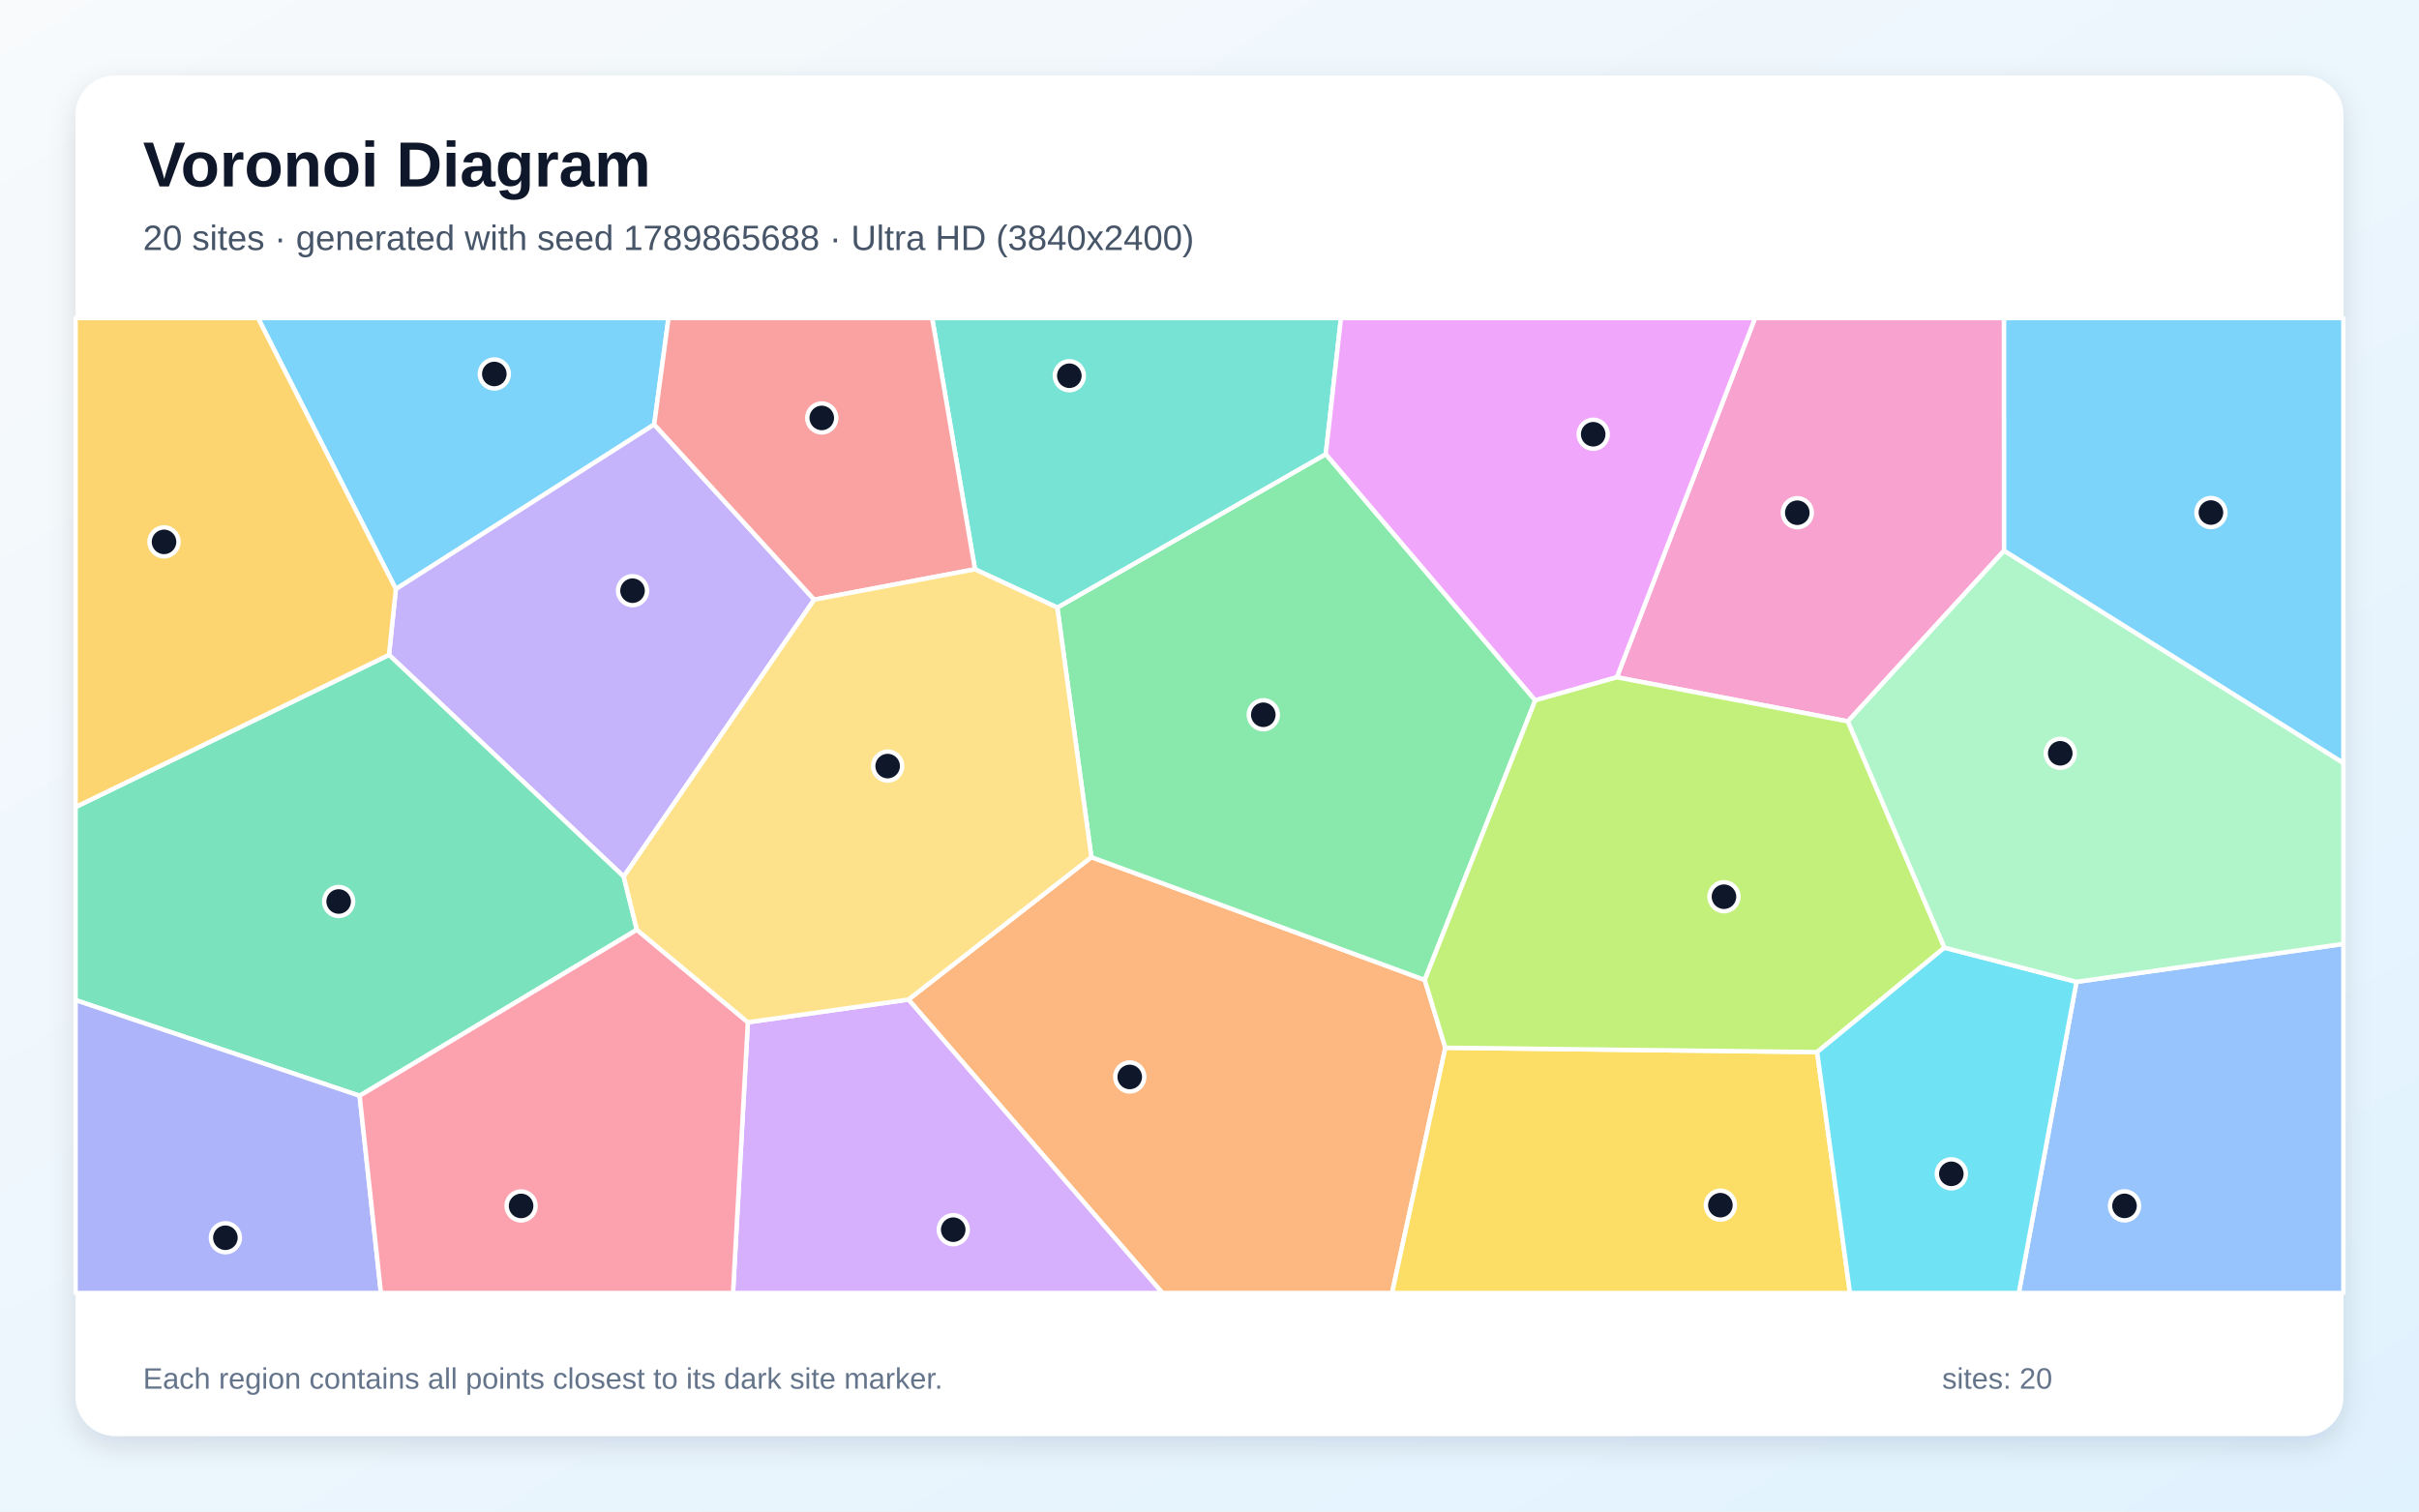
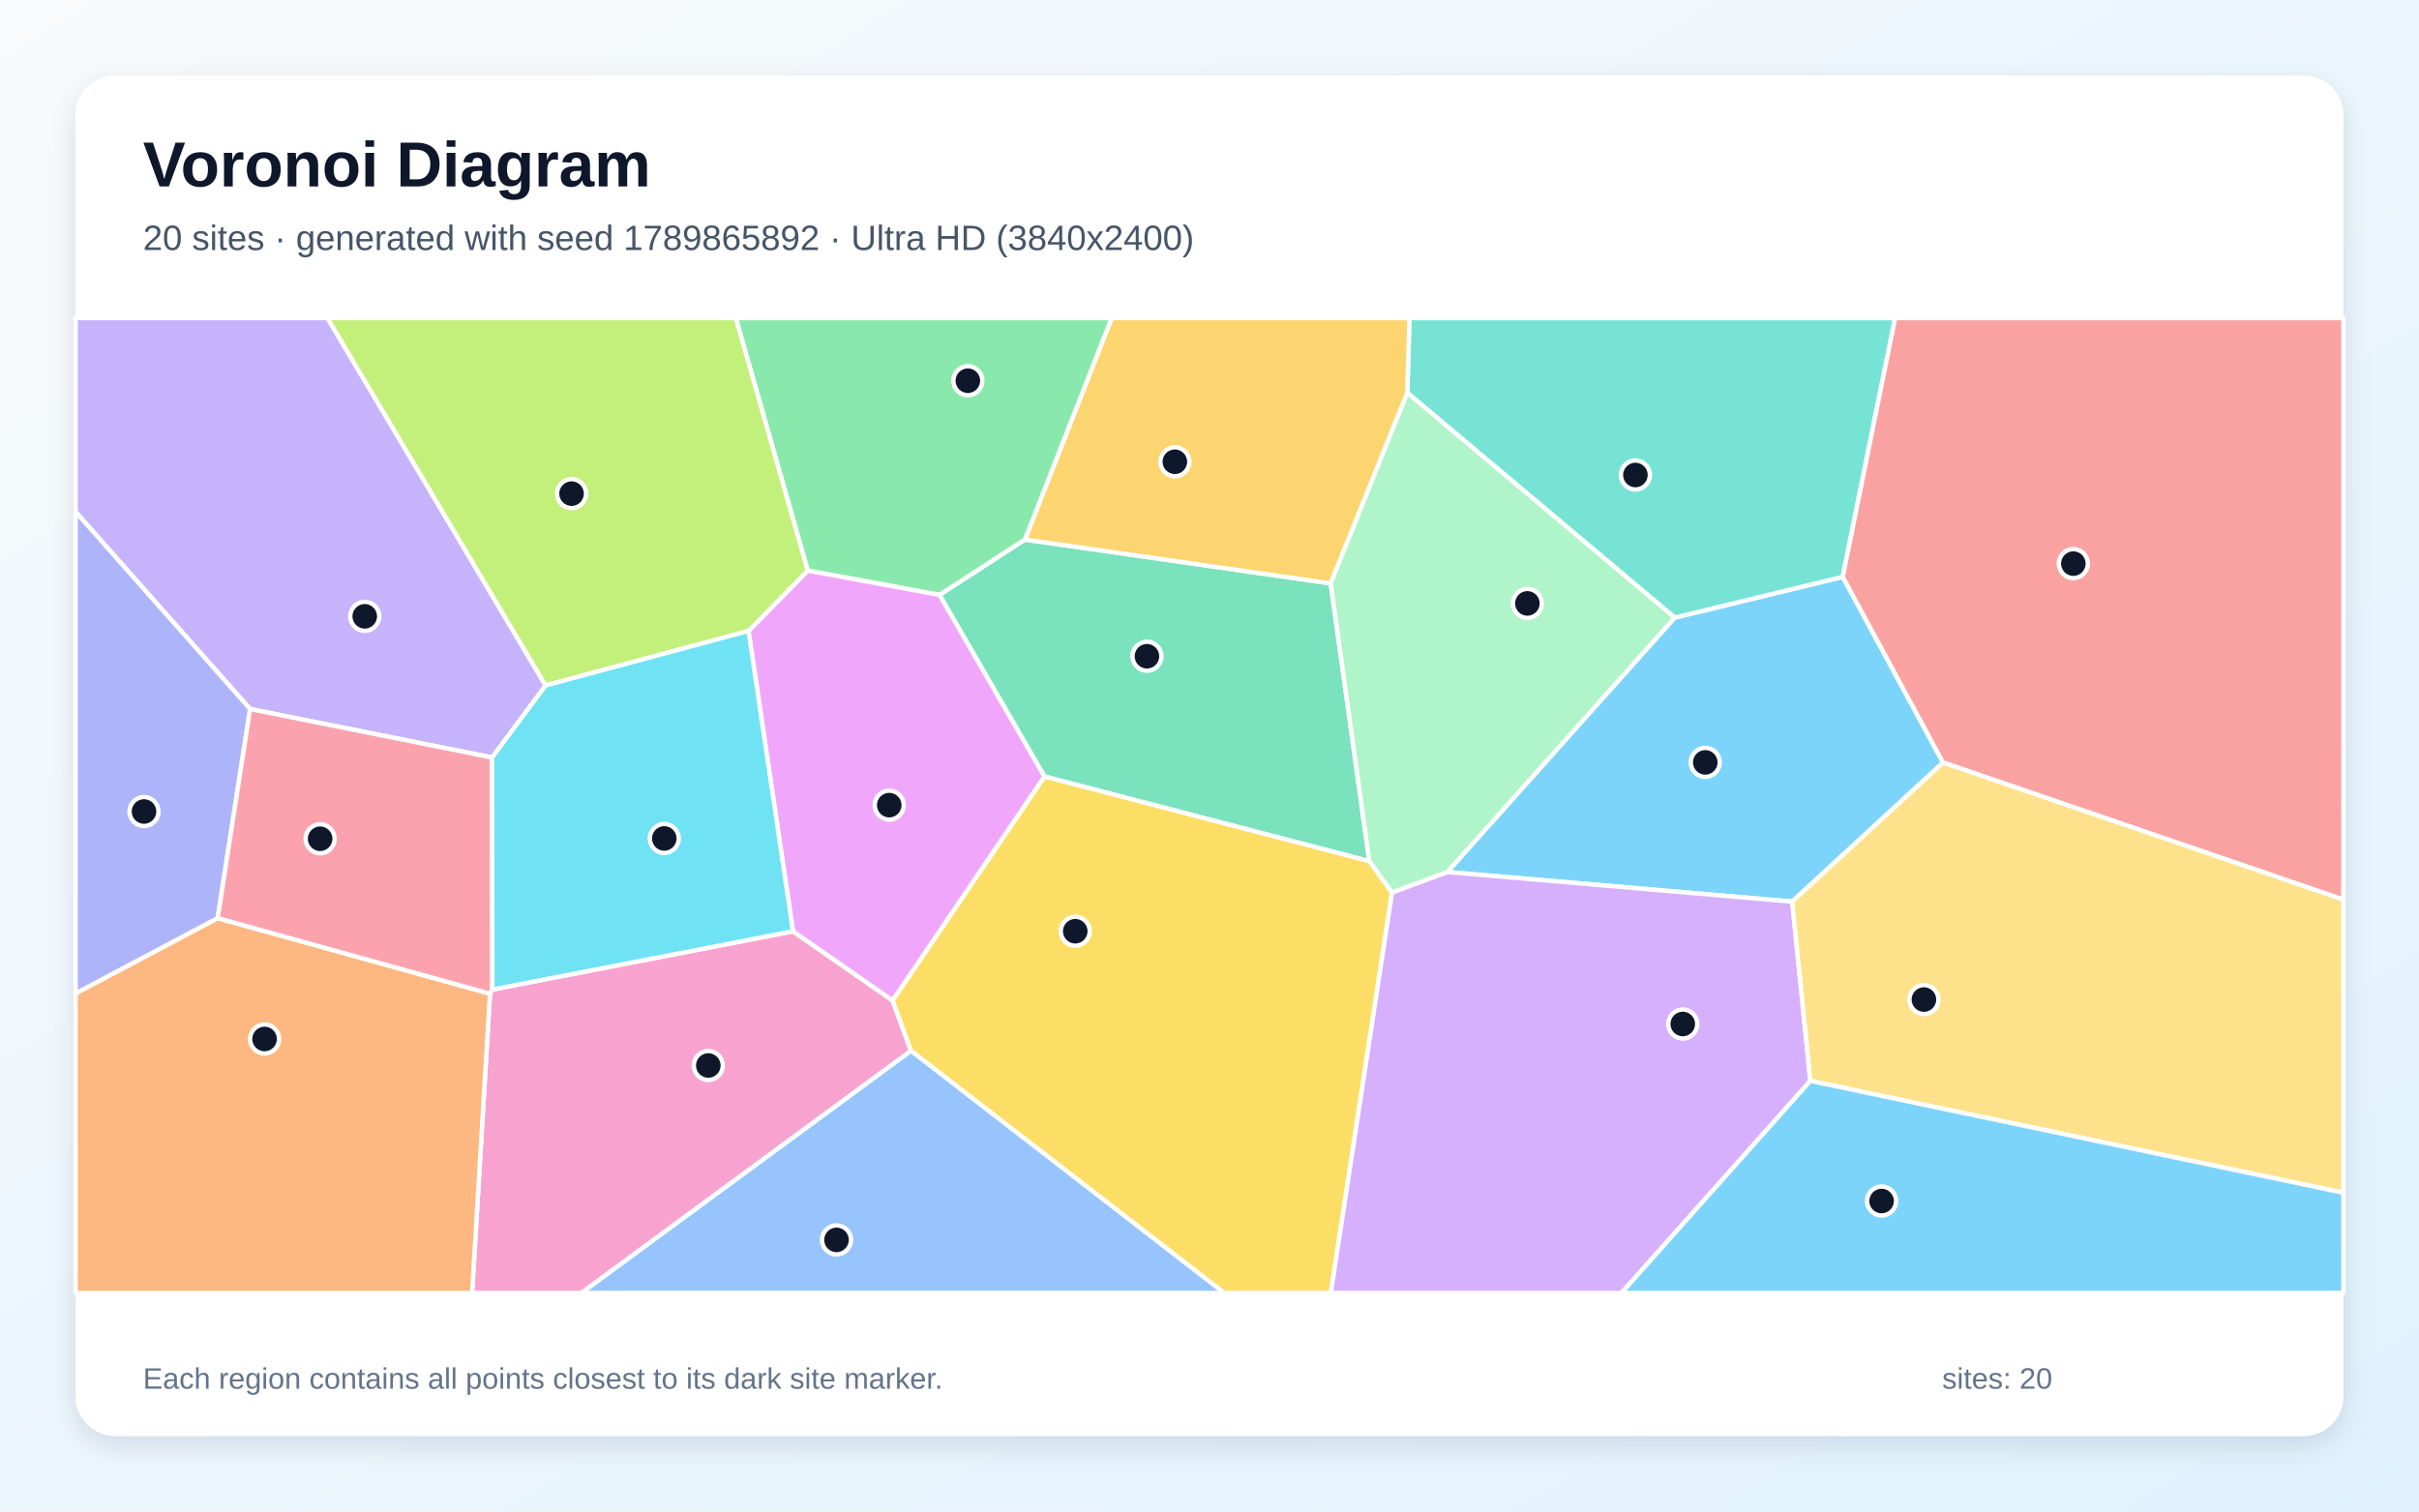
<svg xmlns="http://www.w3.org/2000/svg" width="3840" height="2400" viewBox="0 0 3840 2400" role="img" aria-labelledby="title description">
  <defs>
    <linearGradient id="background" x1="0" y1="0" x2="1" y2="1">
      <stop stop-color="#F8FAFC" />
      <stop offset="1" stop-color="#E0F2FE" />
    </linearGradient>
    <filter id="shadow" x="-5%" y="-5%" width="110%" height="110%">
      <feDropShadow dx="0" dy="15" stdDeviation="22" flood-color="#0F172A" flood-opacity=".12" />
    </filter>
  </defs>
  <rect width="3840" height="2400" fill="url(#background)" />
  <rect x="120" y="120" width="3600" height="2160" rx="63" fill="#FFFFFF" filter="url(#shadow)" />
  <g font-family="Arial, sans-serif">
    <text x="227" y="296" font-size="101" font-weight="700" fill="#0F172A">Voronoi Diagram</text>
-     <text x="227" y="397" font-size="56" fill="#475569">20 sites · generated with seed 1789865688 · Ultra HD (3840x2400)</text>
+     <text x="227" y="397" font-size="56" fill="#475569">20 sites · generated with seed 1789865892 · Ultra HD (3840x2400)</text>
  </g>
  <g stroke="#FFFFFF" stroke-width="7" stroke-linejoin="round">
-     <polygon points="1038.5,674.0 628.4,935.4 409.6,505.0 1061.2,505.0" fill="#38BDF8" fill-opacity="0.65" />
-     <polygon points="990.1,1391.9 617.5,1039.8 628.4,935.4 1038.5,674.0 1292.5,952.1" fill="#A78BFA" fill-opacity="0.65" />
-     <polygon points="3181.4,874.4 2933.4,1145.4 2566.6,1075.4 2786.0,505.0 3181.3,505.0" fill="#F472B6" fill-opacity="0.65" />
-     <polygon points="1442.1,1587.1 1732.5,1361.0 2261.7,1556.0 2294.4,1663.6 2209.8,2053.0 1845.2,2053.0" fill="#FB923C" fill-opacity="0.65" />
-     <polygon points="2294.4,1663.6 2884.6,1670.5 2936.7,2053.0 2209.8,2053.0" fill="#FACC15" fill-opacity="0.65" />
-     <polygon points="2261.7,1556.0 1732.5,1361.0 1678.4,964.7 2104.6,721.0 2437.1,1112.0" fill="#4ADE80" fill-opacity="0.65" />
-     <polygon points="2104.6,721.0 1678.4,964.7 1547.7,903.9 1479.7,505.0 2128.7,505.0" fill="#2DD4BF" fill-opacity="0.65" />
-     <polygon points="3296.3,1559.0 3720.0,1498.8 3720.0,2053.0 3204.7,2053.0" fill="#60A5FA" fill-opacity="0.65" />
-     <polygon points="2437.1,1112.0 2104.6,721.0 2128.7,505.0 2786.0,505.0 2566.6,1075.4" fill="#E879F9" fill-opacity="0.65" />
-     <polygon points="1011.0,1476.3 570.9,1739.9 120.0,1588.0 120.0,1281.4 617.5,1039.8 990.1,1391.9" fill="#34D399" fill-opacity="0.65" />
-     <polygon points="1547.7,903.9 1292.5,952.1 1038.5,674.0 1061.2,505.0 1479.7,505.0" fill="#F87171" fill-opacity="0.65" />
-     <polygon points="120.0,1588.0 570.9,1739.9 604.7,2053.0 120.0,2053.0" fill="#818CF8" fill-opacity="0.65" />
-     <polygon points="120.0,1281.4 120.0,505.0 409.6,505.0 628.4,935.4 617.5,1039.8" fill="#FBBF24" fill-opacity="0.65" />
-     <polygon points="3086.7,1504.7 2884.6,1670.5 2294.4,1663.6 2261.7,1556.0 2437.1,1112.0 2566.6,1075.4 2933.4,1145.4" fill="#A3E635" fill-opacity="0.65" />
-     <polygon points="1187.2,1623.2 1442.1,1587.1 1845.2,2053.0 1163.6,2053.0" fill="#C084FC" fill-opacity="0.65" />
-     <polygon points="570.9,1739.9 1011.0,1476.3 1187.2,1623.2 1163.6,2053.0 604.7,2053.0" fill="#FB7185" fill-opacity="0.65" />
-     <polygon points="2884.6,1670.5 3086.7,1504.7 3296.3,1559.0 3204.7,2053.0 2936.7,2053.0" fill="#22D3EE" fill-opacity="0.65" />
-     <polygon points="3296.3,1559.0 3086.7,1504.7 2933.4,1145.4 3181.4,874.4 3720.0,1211.4 3720.0,1498.8" fill="#86EFAC" fill-opacity="0.65" />
-     <polygon points="1187.2,1623.2 1011.0,1476.3 990.1,1391.9 1292.5,952.1 1547.7,903.9 1678.4,964.7 1732.5,1361.0 1442.1,1587.1" fill="#FCD34D" fill-opacity="0.65" />
-     <polygon points="3181.4,874.4 3181.3,505.0 3720.0,505.0 3720.0,1211.4" fill="#38BDF8" fill-opacity="0.65" />
+     <polygon points="2845.0,1431.6 2297.4,1384.6 2658.4,980.7 2925.2,915.9 3084.5,1210.8" fill="#38BDF8" fill-opacity="0.65" />
+     <polygon points="866.1,1088.4 781.2,1202.8 397.0,1125.8 120.0,812.7 120.0,505.0 519.9,505.0" fill="#A78BFA" fill-opacity="0.65" />
+     <polygon points="777.8,1577.8 781.6,1571.2 1258.8,1478.7 1416.9,1588.5 1446.2,1668.5 923.0,2053.0 749.4,2053.0" fill="#F472B6" fill-opacity="0.65" />
+     <polygon points="120.0,1577.3 345.5,1457.8 777.8,1577.8 749.4,2053.0 120.0,2053.0" fill="#FB923C" fill-opacity="0.65" />
+     <polygon points="1446.2,1668.5 1416.9,1588.5 1658.1,1232.7 2173.7,1367.2 2209.8,1416.9 2112.6,2053.0 1943.4,2053.0" fill="#FACC15" fill-opacity="0.65" />
+     <polygon points="1627.2,856.7 1491.7,944.7 1282.2,906.0 1168.0,505.0 1764.9,505.0" fill="#4ADE80" fill-opacity="0.65" />
+     <polygon points="2925.2,915.9 2658.4,980.7 2234.0,623.7 2237.4,505.0 3008.4,505.0" fill="#2DD4BF" fill-opacity="0.65" />
+     <polygon points="1446.2,1668.5 1943.4,2053.0 923.0,2053.0" fill="#60A5FA" fill-opacity="0.65" />
+     <polygon points="1188.2,1001.8 1282.2,906.0 1491.7,944.7 1658.1,1232.7 1416.9,1588.5 1258.8,1478.7" fill="#E879F9" fill-opacity="0.65" />
+     <polygon points="2173.7,1367.2 1658.1,1232.7 1491.7,944.7 1627.2,856.7 2112.4,926.3" fill="#34D399" fill-opacity="0.65" />
+     <polygon points="3084.5,1210.8 2925.2,915.9 3008.4,505.0 3720.0,505.0 3720.0,1428.5" fill="#F87171" fill-opacity="0.65" />
+     <polygon points="345.5,1457.8 120.0,1577.3 120.0,812.7 397.0,1125.8" fill="#818CF8" fill-opacity="0.65" />
+     <polygon points="2112.4,926.3 1627.2,856.7 1764.9,505.0 2237.4,505.0 2234.0,623.7" fill="#FBBF24" fill-opacity="0.65" />
+     <polygon points="1282.2,906.0 1188.2,1001.8 866.1,1088.4 519.9,505.0 1168.0,505.0" fill="#A3E635" fill-opacity="0.65" />
+     <polygon points="2209.8,1416.9 2297.4,1384.6 2845.0,1431.6 2873.8,1716.2 2573.9,2053.0 2112.6,2053.0" fill="#C084FC" fill-opacity="0.65" />
+     <polygon points="345.5,1457.8 397.0,1125.8 781.2,1202.8 781.6,1571.2 777.8,1577.8" fill="#FB7185" fill-opacity="0.65" />
+     <polygon points="1188.2,1001.8 1258.8,1478.7 781.6,1571.2 781.2,1202.8 866.1,1088.4" fill="#22D3EE" fill-opacity="0.65" />
+     <polygon points="2209.8,1416.9 2173.7,1367.2 2112.4,926.3 2234.0,623.7 2658.4,980.7 2297.4,1384.6" fill="#86EFAC" fill-opacity="0.65" />
+     <polygon points="2873.8,1716.2 2845.0,1431.6 3084.5,1210.8 3720.0,1428.5 3720.0,1893.9" fill="#FCD34D" fill-opacity="0.65" />
+     <polygon points="2873.8,1716.2 3720.0,1893.9 3720.0,2053.0 2573.9,2053.0" fill="#38BDF8" fill-opacity="0.65" />
  </g>
  <g>
-     <circle cx="784.7" cy="593.8" r="23" fill="#0F172A" stroke="#FFFFFF" stroke-width="7" />
-     <circle cx="1004.1" cy="937.9" r="23" fill="#0F172A" stroke="#FFFFFF" stroke-width="7" />
-     <circle cx="2853.1" cy="814.1" r="23" fill="#0F172A" stroke="#FFFFFF" stroke-width="7" />
-     <circle cx="1793.4" cy="1710.0" r="23" fill="#0F172A" stroke="#FFFFFF" stroke-width="7" />
-     <circle cx="2731.0" cy="1913.6" r="23" fill="#0F172A" stroke="#FFFFFF" stroke-width="7" />
-     <circle cx="2005.4" cy="1134.9" r="23" fill="#0F172A" stroke="#FFFFFF" stroke-width="7" />
-     <circle cx="1697.5" cy="596.6" r="23" fill="#0F172A" stroke="#FFFFFF" stroke-width="7" />
-     <circle cx="3372.5" cy="1914.7" r="23" fill="#0F172A" stroke="#FFFFFF" stroke-width="7" />
-     <circle cx="2529.1" cy="689.5" r="23" fill="#0F172A" stroke="#FFFFFF" stroke-width="7" />
-     <circle cx="537.6" cy="1431.4" r="23" fill="#0F172A" stroke="#FFFFFF" stroke-width="7" />
-     <circle cx="1304.5" cy="663.6" r="23" fill="#0F172A" stroke="#FFFFFF" stroke-width="7" />
-     <circle cx="357.8" cy="1965.3" r="23" fill="#0F172A" stroke="#FFFFFF" stroke-width="7" />
-     <circle cx="260.4" cy="860.4" r="23" fill="#0F172A" stroke="#FFFFFF" stroke-width="7" />
-     <circle cx="2736.7" cy="1423.8" r="23" fill="#0F172A" stroke="#FFFFFF" stroke-width="7" />
-     <circle cx="1513.2" cy="1952.5" r="23" fill="#0F172A" stroke="#FFFFFF" stroke-width="7" />
-     <circle cx="827.2" cy="1914.8" r="23" fill="#0F172A" stroke="#FFFFFF" stroke-width="7" />
-     <circle cx="3097.6" cy="1863.8" r="23" fill="#0F172A" stroke="#FFFFFF" stroke-width="7" />
-     <circle cx="3270.5" cy="1196.1" r="23" fill="#0F172A" stroke="#FFFFFF" stroke-width="7" />
-     <circle cx="1409.1" cy="1216.4" r="23" fill="#0F172A" stroke="#FFFFFF" stroke-width="7" />
-     <circle cx="3509.7" cy="813.8" r="23" fill="#0F172A" stroke="#FFFFFF" stroke-width="7" />
+     <circle cx="2707.0" cy="1210.5" r="23" fill="#0F172A" stroke="#FFFFFF" stroke-width="7" />
+     <circle cx="579.0" cy="978.6" r="23" fill="#0F172A" stroke="#FFFFFF" stroke-width="7" />
+     <circle cx="1124.4" cy="1691.8" r="23" fill="#0F172A" stroke="#FFFFFF" stroke-width="7" />
+     <circle cx="420.0" cy="1649.7" r="23" fill="#0F172A" stroke="#FFFFFF" stroke-width="7" />
+     <circle cx="1706.9" cy="1478.6" r="23" fill="#0F172A" stroke="#FFFFFF" stroke-width="7" />
+     <circle cx="1536.4" cy="604.5" r="23" fill="#0F172A" stroke="#FFFFFF" stroke-width="7" />
+     <circle cx="2596.1" cy="754.2" r="23" fill="#0F172A" stroke="#FFFFFF" stroke-width="7" />
+     <circle cx="1327.9" cy="1968.7" r="23" fill="#0F172A" stroke="#FFFFFF" stroke-width="7" />
+     <circle cx="1411.6" cy="1278.4" r="23" fill="#0F172A" stroke="#FFFFFF" stroke-width="7" />
+     <circle cx="1820.7" cy="1042.0" r="23" fill="#0F172A" stroke="#FFFFFF" stroke-width="7" />
+     <circle cx="3291.3" cy="894.9" r="23" fill="#0F172A" stroke="#FFFFFF" stroke-width="7" />
+     <circle cx="228.6" cy="1288.5" r="23" fill="#0F172A" stroke="#FFFFFF" stroke-width="7" />
+     <circle cx="1865.0" cy="733.2" r="23" fill="#0F172A" stroke="#FFFFFF" stroke-width="7" />
+     <circle cx="907.3" cy="783.8" r="23" fill="#0F172A" stroke="#FFFFFF" stroke-width="7" />
+     <circle cx="2671.3" cy="1625.9" r="23" fill="#0F172A" stroke="#FFFFFF" stroke-width="7" />
+     <circle cx="508.2" cy="1331.8" r="23" fill="#0F172A" stroke="#FFFFFF" stroke-width="7" />
+     <circle cx="1054.5" cy="1331.3" r="23" fill="#0F172A" stroke="#FFFFFF" stroke-width="7" />
+     <circle cx="2424.6" cy="958.1" r="23" fill="#0F172A" stroke="#FFFFFF" stroke-width="7" />
+     <circle cx="3054.1" cy="1587.1" r="23" fill="#0F172A" stroke="#FFFFFF" stroke-width="7" />
+     <circle cx="2986.9" cy="1907.0" r="23" fill="#0F172A" stroke="#FFFFFF" stroke-width="7" />
  </g>
  <g font-family="Arial, sans-serif" font-size="47" fill="#64748B">
    <text x="227" y="2205">Each region contains all points closest to its dark site marker.</text>
    <text x="3083" y="2205">sites: 20</text>
  </g>
</svg>
